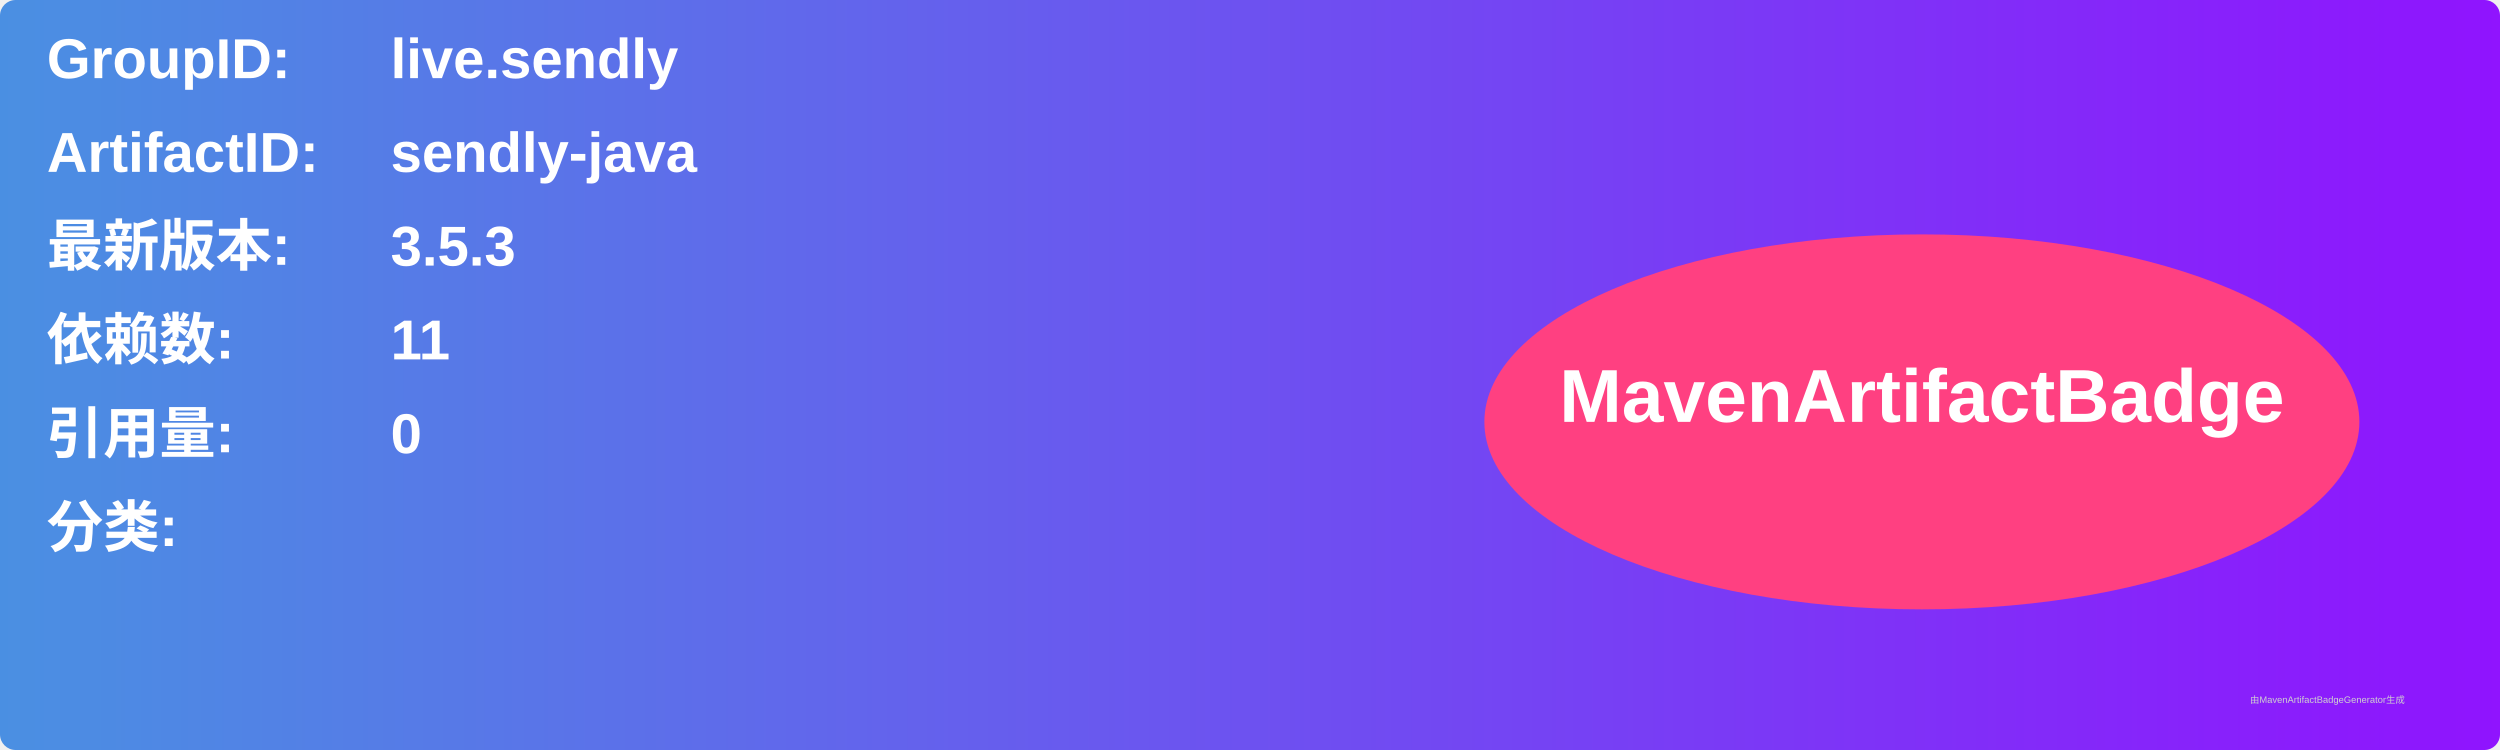
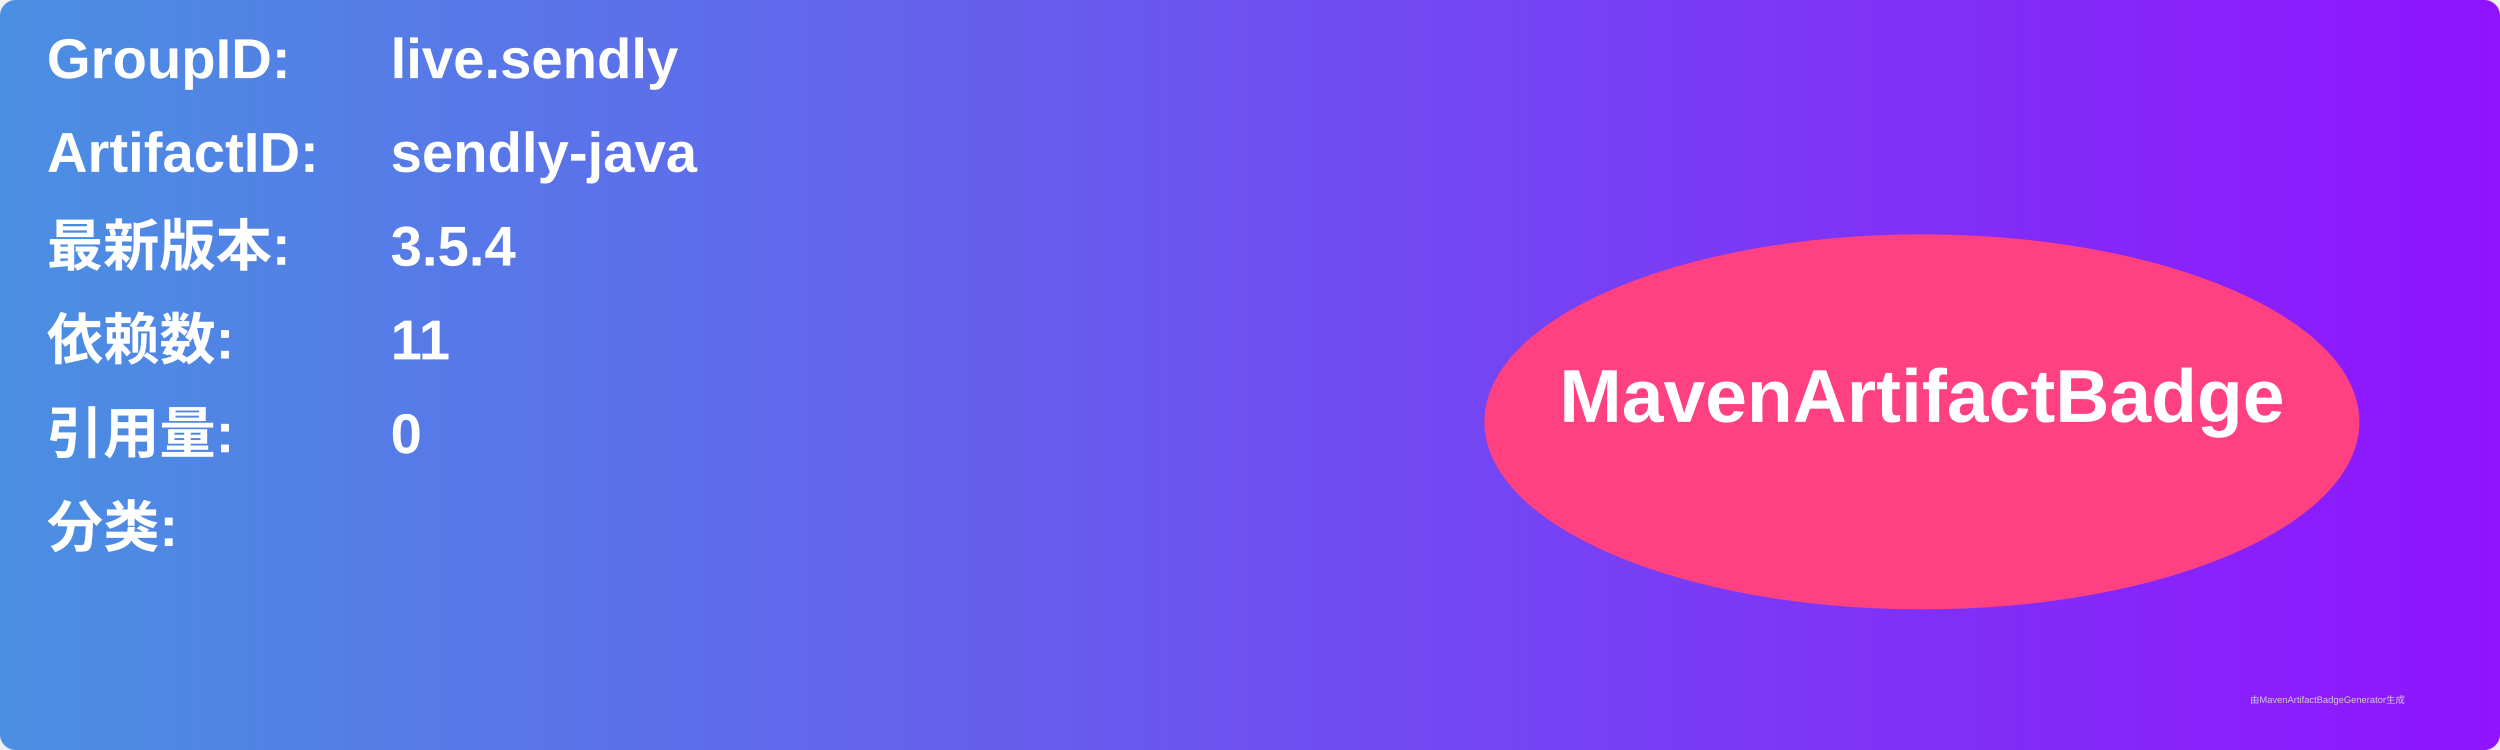
<svg xmlns="http://www.w3.org/2000/svg" width="800" height="240" viewBox="0 0 800 240">
  <linearGradient id="grad" x1="0%" y1="0%" x2="100%" y2="0%">
    <stop offset="0%" stop-color="#4a90e2" />
    <stop offset="100%" stop-color="#9013fe" />
  </linearGradient>
  <rect width="100%" height="100%" rx="5" ry="5" fill="url(#grad)" />
  <g transform="translate(15, 15)">
    <text x="0" y="10" font-family="Arial" font-size="18" fill="white" font-weight="bold" width="260">GroupID:</text>
    <text x="110" y="10" font-family="Arial" font-size="18" fill="white" font-weight="bold" width="460">live.sendly</text>
    <text x="0" y="40" font-family="Arial" font-size="18" fill="white" font-weight="bold" width="260">ArtifactID:</text>
    <text x="110" y="40" font-family="Arial" font-size="18" fill="white" font-weight="bold" width="460">sendly-java</text>
    <text x="0" y="70" font-family="Arial" font-size="18" fill="white" font-weight="bold">最新版本:</text>
    <text x="110" y="70" font-family="Arial" font-size="18" fill="white" font-weight="bold">
-       <tspan font-weight="bold">3.5.3</tspan>
+       <tspan font-weight="bold">3.5.4</tspan>
    </text>
    <text x="0" y="100" font-family="Arial" font-size="18" fill="white" font-weight="bold">依赖数: </text>
    <text x="110" y="100" font-family="Arial" font-size="18" fill="white">
      <tspan font-weight="bold">11</tspan>
    </text>
    <text x="0" y="130" font-family="Arial" font-size="18" fill="white" font-weight="bold">引用量: </text>
    <text x="110" y="130" font-family="Arial" font-size="18" fill="white">
      <tspan font-weight="bold">0</tspan>
    </text>
    <text x="0" y="160" font-family="Arial" font-size="18" fill="white" font-weight="bold">分类:</text>
    <text x="10" y="190" font-family="Arial" font-size="10" fill="white">
      <tspan font-weight="bold" />
    </text>
    <ellipse cx="600" cy="120" rx="140" ry="60" fill="#ff4081" />
    <text x="600" y="120" text-anchor="middle" font-family="Arial" font-size="24" fill="white" font-weight="bold">MavenArtifactBadge</text>
  </g>
  <text x="720" y="225" font-family="Arial" font-size="3" fill="#d0d0d0">由MavenArtifactBadgeGenerator生成</text>
</svg>
